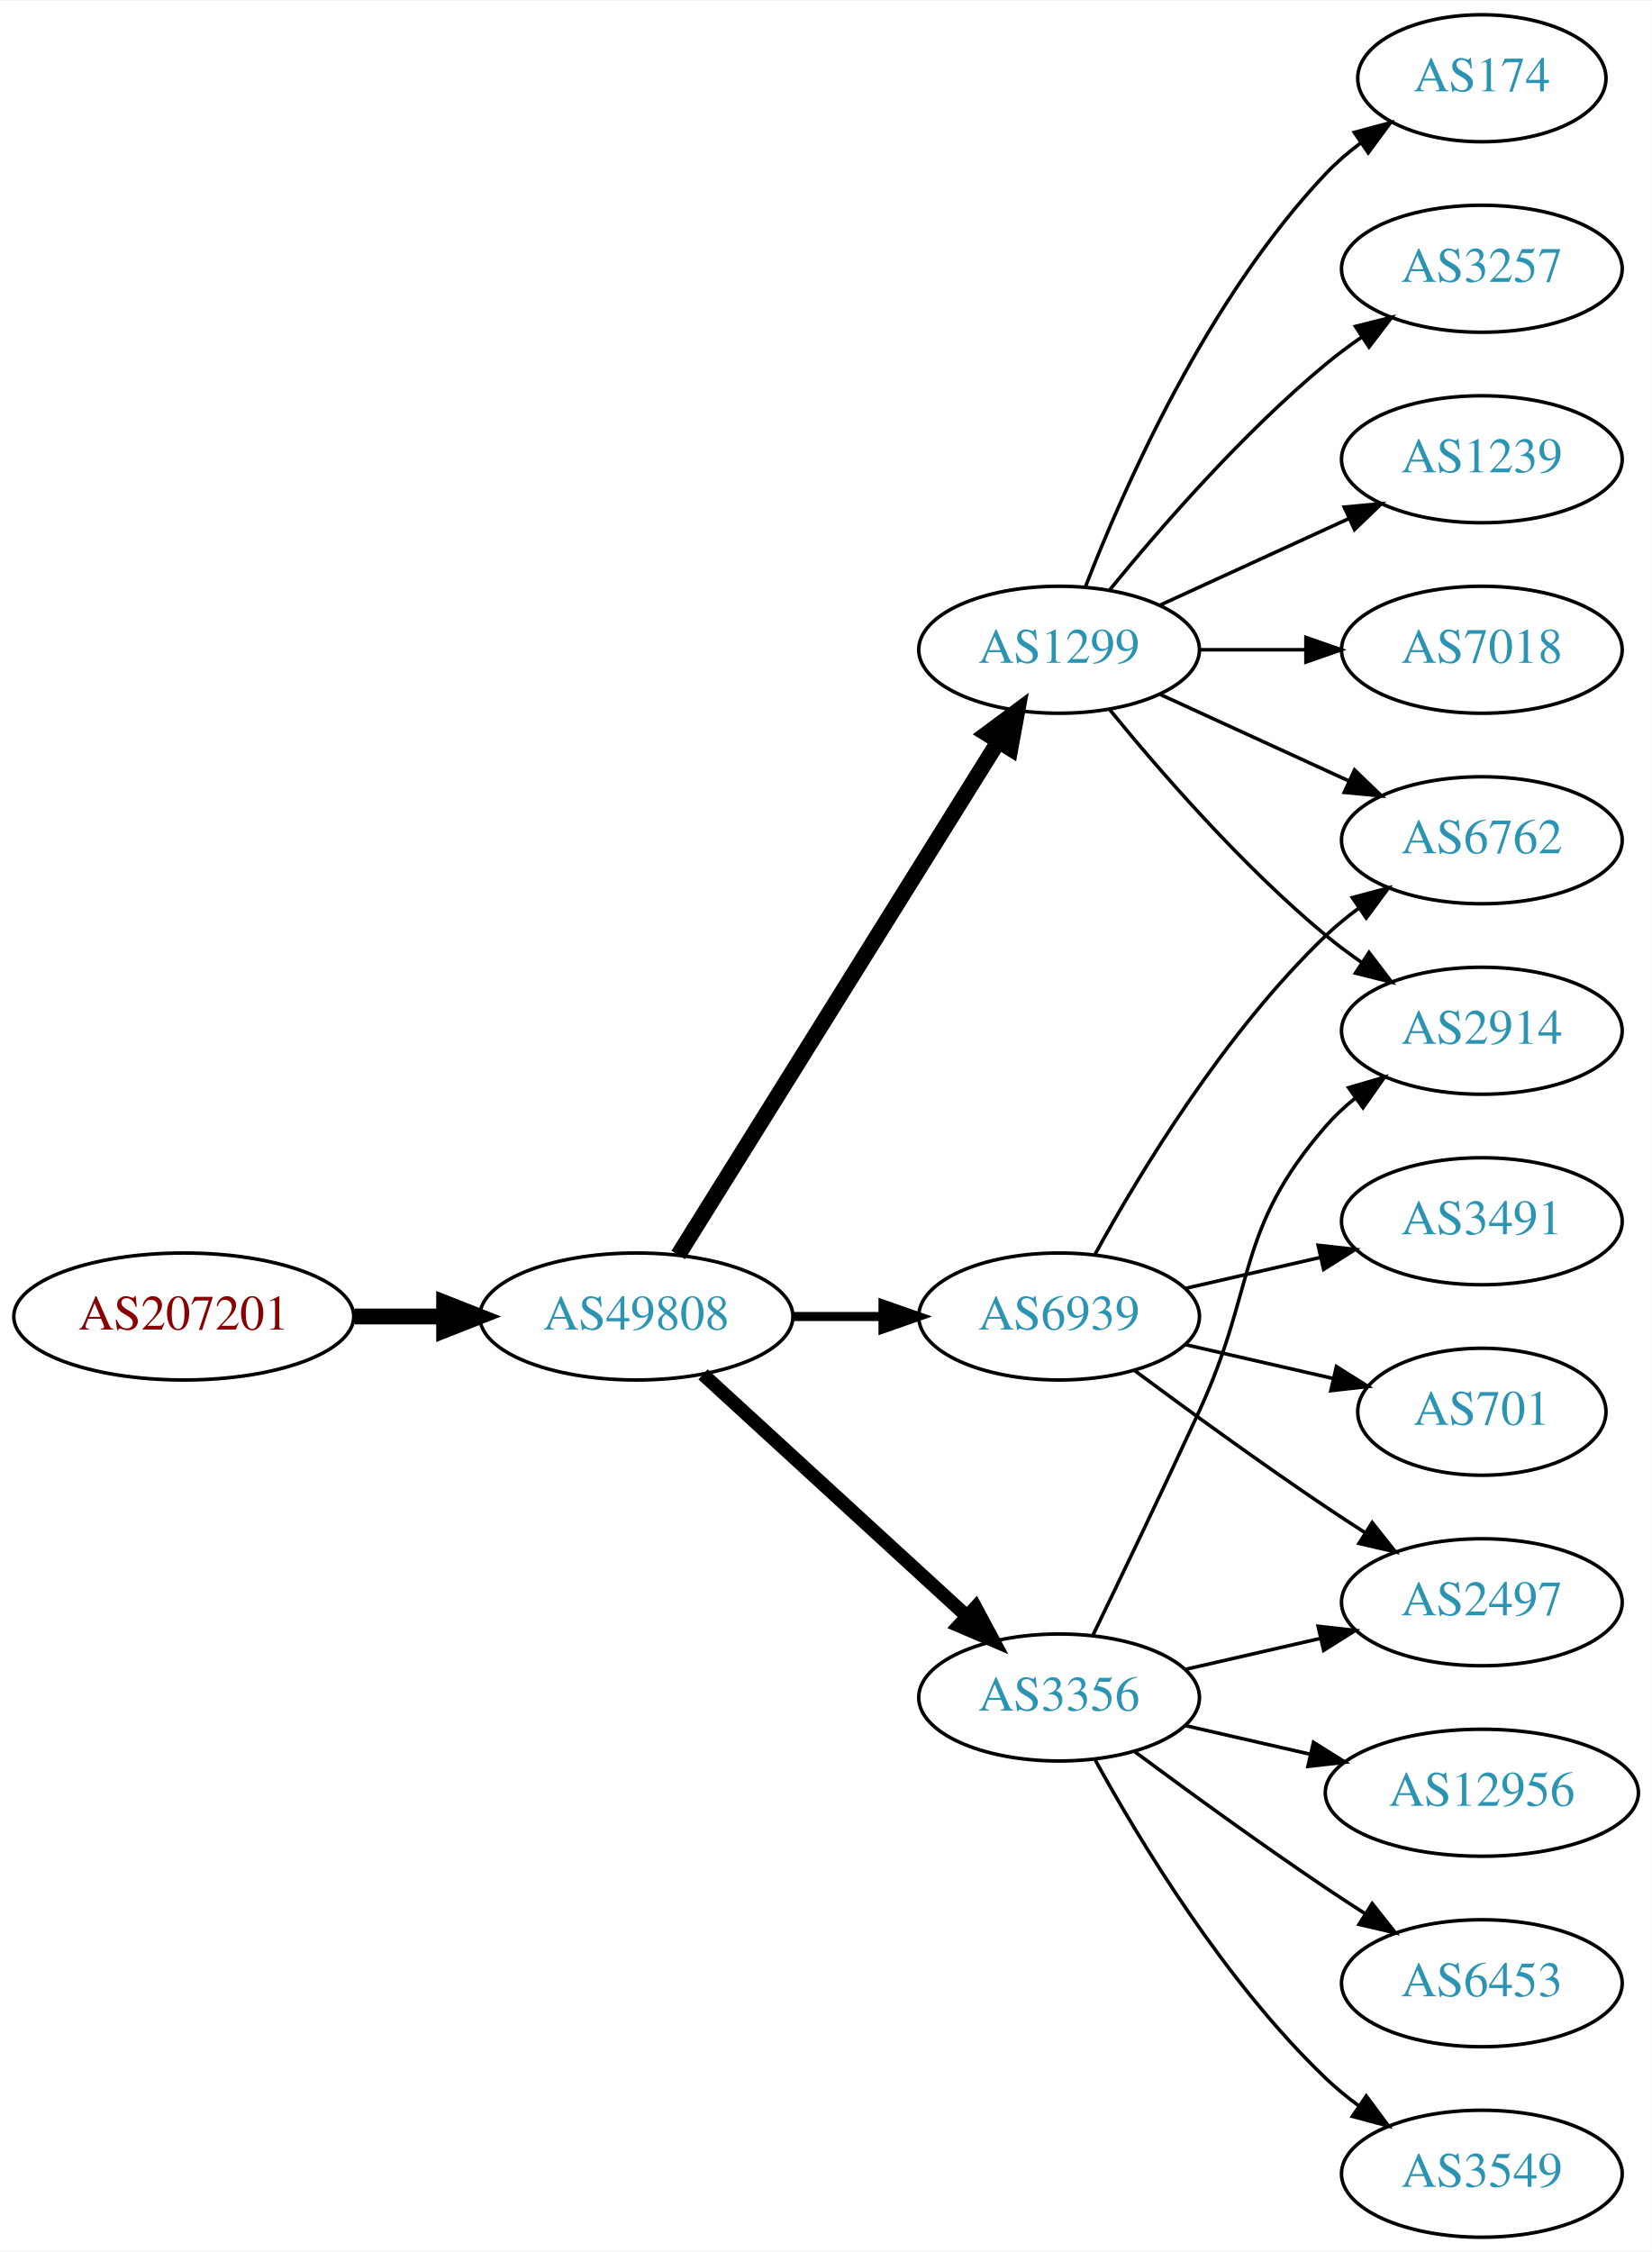
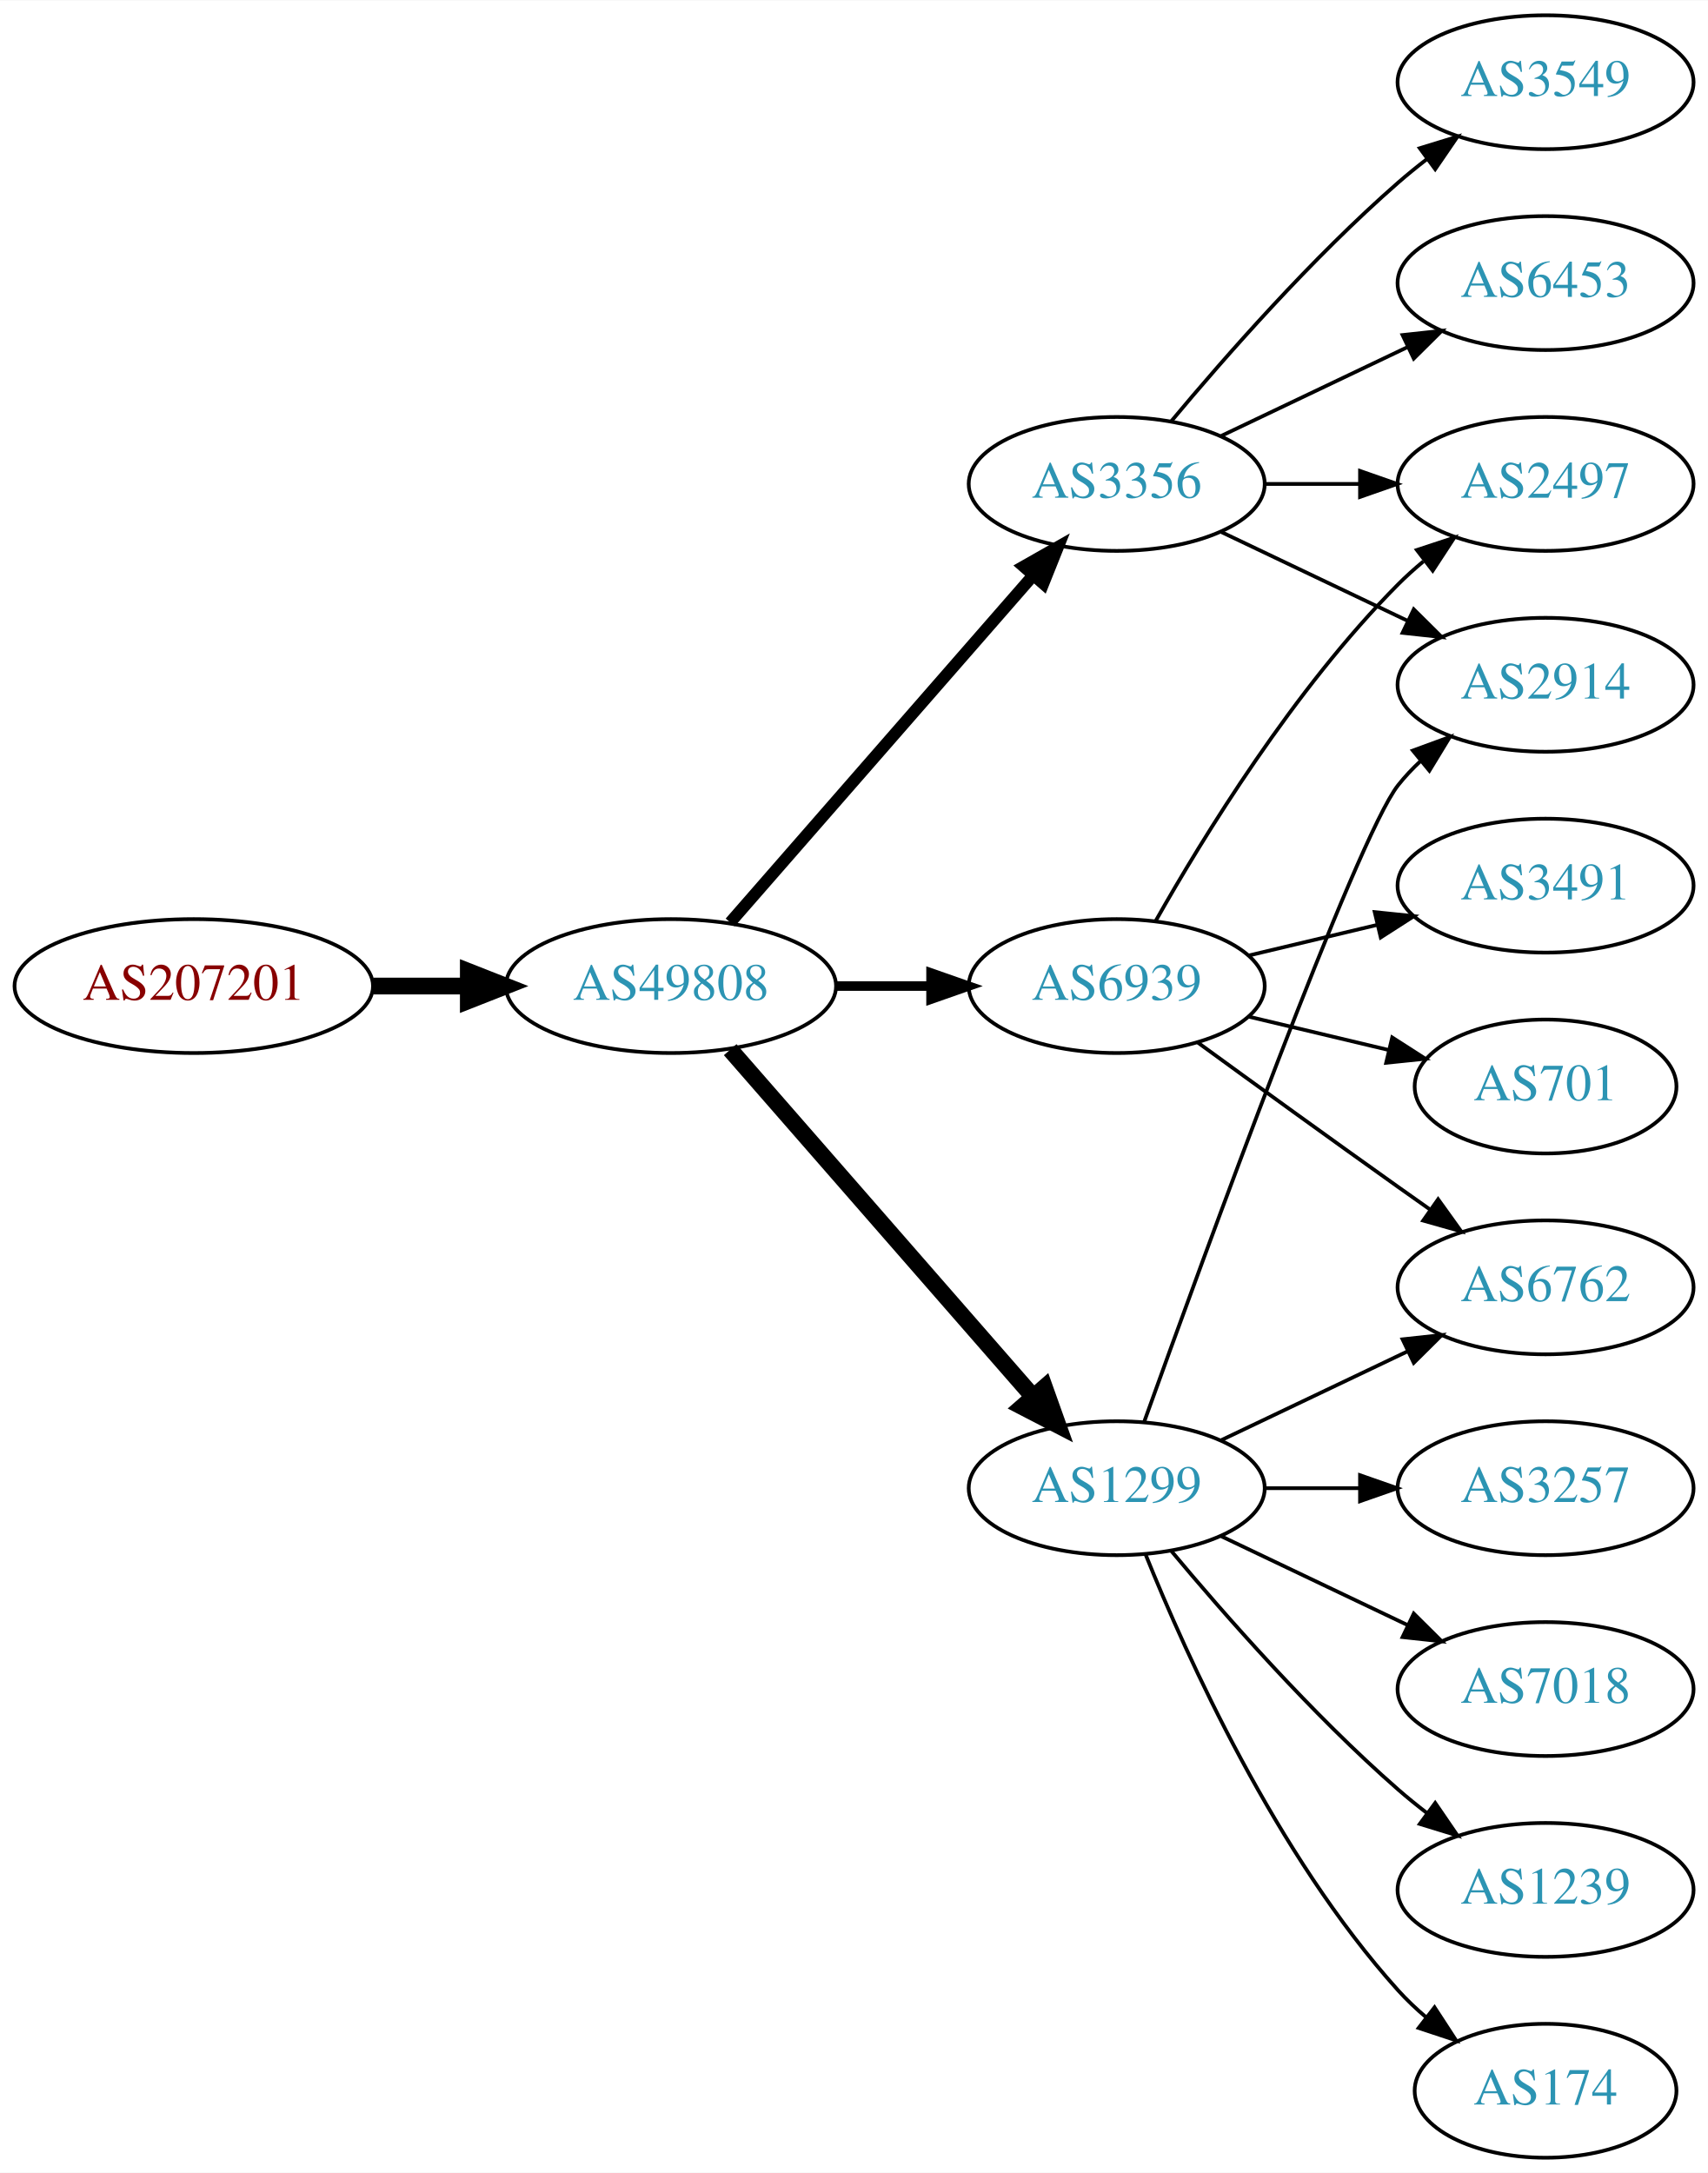
- <svg xmlns="http://www.w3.org/2000/svg" xmlns:xlink="http://www.w3.org/1999/xlink" width="468pt" height="638pt" viewBox="0.00 0.00 468.27 638.00">
-   <g id="graph0" class="graph" transform="scale(1 1) rotate(0) translate(4 634)">
-     <polygon fill="white" stroke="none" points="-4,4 -4,-634 464.269,-634 464.269,4 -4,4" />
+ <svg xmlns="http://www.w3.org/2000/svg" xmlns:xlink="http://www.w3.org/1999/xlink" width="459pt" height="584pt" viewBox="0.00 0.00 459.17 584.00">
+   <g id="graph0" class="graph" transform="scale(1 1) rotate(0) translate(4 580)">
+     <polygon fill="white" stroke="none" points="-4,4 -4,-580 455.17,-580 455.17,4 -4,4" />
    <g id="node1" class="node">
      <g id="a_node1">
        <a xlink:href="/asn/207201" xlink:title="AS207201 ~ Normann Engineering GmbH [AT]">
-           <ellipse fill="#ffffff" stroke="black" cx="48.096" cy="-261" rx="48.192" ry="18" />
-           <text text-anchor="middle" x="48.096" y="-257.3" font-family="Times,serif" font-size="14.00" fill="#880000">AS207201</text>
+           <ellipse fill="#ffffff" stroke="black" cx="48.096" cy="-315" rx="48.192" ry="18" />
+           <text text-anchor="middle" x="48.096" y="-311.3" font-family="Times,serif" font-size="14.00" fill="#880000">AS207201</text>
        </a>
      </g>
    </g>
    <g id="node2" class="node">
      <g id="a_node2">
        <a xlink:href="/asn/49808" xlink:title="AS49808 ~ POWERSPEED-AS [AT]">
-           <ellipse fill="#ffffff" stroke="black" cx="176.388" cy="-261" rx="44.393" ry="18" />
-           <text text-anchor="middle" x="176.388" y="-257.3" font-family="Times,serif" font-size="14.00" fill="#2c94b3">AS49808</text>
+           <ellipse fill="#ffffff" stroke="black" cx="176.388" cy="-315" rx="44.393" ry="18" />
+           <text text-anchor="middle" x="176.388" y="-311.3" font-family="Times,serif" font-size="14.00" fill="#2c94b3">AS49808</text>
        </a>
      </g>
    </g>
    <g id="edge1" class="edge">
-       <path fill="none" stroke="black" stroke-width="4.5" d="M96.481,-261C104.742,-261 113.386,-261 121.799,-261" />
-       <polygon fill="black" stroke="black" stroke-width="4.5" points="121.904,-264.938 131.904,-261 121.904,-257.063 121.904,-264.938" />
+       <path fill="none" stroke="black" stroke-width="4.5" d="M96.481,-315C104.742,-315 113.386,-315 121.799,-315" />
+       <polygon fill="black" stroke="black" stroke-width="4.5" points="121.904,-318.938 131.904,-315 121.904,-311.063 121.904,-318.938" />
    </g>
    <g id="node3" class="node">
      <g id="a_node3">
        <a xlink:href="/asn/3356" xlink:title="AS3356 ~ Level 3 Parent, LLC [US]">
-           <ellipse fill="#ffffff" stroke="black" cx="296.23" cy="-153" rx="39.794" ry="18" />
-           <text text-anchor="middle" x="296.23" y="-149.3" font-family="Times,serif" font-size="14.00" fill="#2c94b3">AS3356</text>
+           <ellipse fill="#ffffff" stroke="black" cx="296.23" cy="-450" rx="39.794" ry="18" />
+           <text text-anchor="middle" x="296.23" y="-446.3" font-family="Times,serif" font-size="14.00" fill="#2c94b3">AS3356</text>
        </a>
      </g>
    </g>
    <g id="edge2" class="edge">
-       <path fill="none" stroke="black" stroke-width="3.857" d="M195.285,-244.597C215.214,-226.333 247.571,-196.678 270.048,-176.079" />
-       <polygon fill="black" stroke="black" stroke-width="3.857" points="272.543,-178.54 277.55,-169.203 267.813,-173.38 272.543,-178.54" />
+       <path fill="none" stroke="black" stroke-width="3.214" d="M192.312,-332.098C212.855,-355.631 249.974,-398.155 273.571,-425.187" />
+       <polygon fill="black" stroke="black" stroke-width="3.214" points="271.214,-427.809 280.426,-433.041 276.487,-423.206 271.214,-427.809" />
    </g>
    <g id="node4" class="node">
      <g id="a_node4">
        <a xlink:href="/asn/1299" xlink:title="AS1299 ~ Telia Carrier [EU]">
-           <ellipse fill="#ffffff" stroke="black" cx="296.23" cy="-450" rx="39.794" ry="18" />
-           <text text-anchor="middle" x="296.23" y="-446.3" font-family="Times,serif" font-size="14.00" fill="#2c94b3">AS1299</text>
+           <ellipse fill="#ffffff" stroke="black" cx="296.23" cy="-180" rx="39.794" ry="18" />
+           <text text-anchor="middle" x="296.23" y="-176.3" font-family="Times,serif" font-size="14.00" fill="#2c94b3">AS1299</text>
        </a>
      </g>
    </g>
    <g id="edge3" class="edge">
-       <path fill="none" stroke="black" stroke-width="4.5" d="M188.263,-278.442C209.046,-311.775 254.507,-384.686 278.935,-423.866" />
-       <polygon fill="black" stroke="black" stroke-width="4.5" points="275.749,-426.198 284.381,-432.6 282.432,-422.031 275.749,-426.198" />
+       <path fill="none" stroke="black" stroke-width="4.5" d="M192.312,-297.902C212.855,-274.369 249.974,-231.845 273.571,-204.813" />
+       <polygon fill="black" stroke="black" stroke-width="4.5" points="276.817,-207.082 280.426,-196.959 270.884,-201.903 276.817,-207.082" />
    </g>
    <g id="node5" class="node">
      <g id="a_node5">
        <a xlink:href="/asn/6939" xlink:title="AS6939 ~ Hurricane Electric LLC [US]">
-           <ellipse fill="#ffffff" stroke="black" cx="296.23" cy="-261" rx="39.794" ry="18" />
-           <text text-anchor="middle" x="296.23" y="-257.3" font-family="Times,serif" font-size="14.00" fill="#2c94b3">AS6939</text>
+           <ellipse fill="#ffffff" stroke="black" cx="296.23" cy="-315" rx="39.794" ry="18" />
+           <text text-anchor="middle" x="296.23" y="-311.3" font-family="Times,serif" font-size="14.00" fill="#2c94b3">AS6939</text>
        </a>
      </g>
    </g>
    <g id="edge4" class="edge">
-       <path fill="none" stroke="black" stroke-width="2.571" d="M220.599,-261C228.911,-261 237.674,-261 246.156,-261" />
-       <polygon fill="black" stroke="black" stroke-width="2.571" points="246.315,-264.5 256.315,-261 246.315,-257.5 246.315,-264.5" />
+       <path fill="none" stroke="black" stroke-width="2.571" d="M220.599,-315C228.911,-315 237.674,-315 246.156,-315" />
+       <polygon fill="black" stroke="black" stroke-width="2.571" points="246.315,-318.5 256.315,-315 246.315,-311.5 246.315,-318.5" />
    </g>
    <g id="node6" class="node">
      <g id="a_node6">
-         <a xlink:href="/asn/2914" xlink:title="AS2914 ~ NTT America, Inc. [US]">
-           <ellipse fill="#ffffff" stroke="black" cx="416.073" cy="-342" rx="39.794" ry="18" />
-           <text text-anchor="middle" x="416.073" y="-338.3" font-family="Times,serif" font-size="14.00" fill="#2c94b3">AS2914</text>
+         <a xlink:href="/asn/6453" xlink:title="AS6453 ~ TATA COMMUNICATIONS (AMERICA) INC [US]">
+           <ellipse fill="#ffffff" stroke="black" cx="411.523" cy="-504" rx="39.794" ry="18" />
+           <text text-anchor="middle" x="411.523" y="-500.3" font-family="Times,serif" font-size="14.00" fill="#2c94b3">AS6453</text>
        </a>
      </g>
    </g>
    <g id="edge5" class="edge">
-       <path fill="none" stroke="black" d="M305.811,-170.633C313.736,-186.998 325.772,-212.065 335.877,-234 352.36,-269.781 346.043,-285.258 371.877,-315 374.341,-317.838 377.178,-320.477 380.196,-322.906" />
-       <polygon fill="black" stroke="black" points="378.306,-325.858 388.474,-328.836 382.383,-320.167 378.306,-325.858" />
+       <path fill="none" stroke="black" d="M324.367,-462.934C339.361,-470.081 358.182,-479.052 374.405,-486.785" />
+       <polygon fill="black" stroke="black" points="373.075,-490.028 383.608,-491.171 376.087,-483.709 373.075,-490.028" />
    </g>
    <g id="node7" class="node">
      <g id="a_node7">
-         <a xlink:href="/asn/12956" xlink:title="AS12956 ~ TELXIUS [ES]">
-           <ellipse fill="#ffffff" stroke="black" cx="416.073" cy="-126" rx="44.393" ry="18" />
-           <text text-anchor="middle" x="416.073" y="-122.3" font-family="Times,serif" font-size="14.00" fill="#2c94b3">AS12956</text>
+         <a xlink:href="/asn/2914" xlink:title="AS2914 ~ NTT America, Inc. [US]">
+           <ellipse fill="#ffffff" stroke="black" cx="411.523" cy="-396" rx="39.794" ry="18" />
+           <text text-anchor="middle" x="411.523" y="-392.3" font-family="Times,serif" font-size="14.00" fill="#2c94b3">AS2914</text>
        </a>
      </g>
    </g>
    <g id="edge6" class="edge">
-       <path fill="none" stroke="black" d="M331.949,-145.045C343.088,-142.493 355.623,-139.621 367.516,-136.896" />
-       <polygon fill="black" stroke="black" points="368.345,-140.297 377.31,-134.652 366.781,-133.474 368.345,-140.297" />
+       <path fill="none" stroke="black" d="M324.367,-437.066C339.361,-429.919 358.182,-420.948 374.405,-413.215" />
+       <polygon fill="black" stroke="black" points="376.087,-416.291 383.608,-408.829 373.075,-409.972 376.087,-416.291" />
    </g>
    <g id="node8" class="node">
      <g id="a_node8">
-         <a xlink:href="/asn/6453" xlink:title="AS6453 ~ TATA COMMUNICATIONS (AMERICA) INC [US]">
-           <ellipse fill="#ffffff" stroke="black" cx="416.073" cy="-72" rx="39.794" ry="18" />
-           <text text-anchor="middle" x="416.073" y="-68.3" font-family="Times,serif" font-size="14.00" fill="#2c94b3">AS6453</text>
+         <a xlink:href="/asn/3549" xlink:title="AS3549 ~ Level 3 Parent, LLC [US]">
+           <ellipse fill="#ffffff" stroke="black" cx="411.523" cy="-558" rx="39.794" ry="18" />
+           <text text-anchor="middle" x="411.523" y="-554.3" font-family="Times,serif" font-size="14.00" fill="#2c94b3">AS3549</text>
        </a>
      </g>
    </g>
    <g id="edge7" class="edge">
-       <path fill="none" stroke="black" d="M317.56,-137.723C332.423,-126.696 353.167,-111.593 371.877,-99 375.426,-96.611 379.176,-94.161 382.924,-91.758" />
-       <polygon fill="black" stroke="black" points="384.993,-94.591 391.573,-86.288 381.251,-88.675 384.993,-94.591" />
+       <path fill="none" stroke="black" d="M310.86,-466.817C325.143,-483.929 348.689,-510.745 371.877,-531 374.342,-533.154 376.981,-535.294 379.678,-537.372" />
+       <polygon fill="black" stroke="black" points="377.703,-540.264 387.832,-543.37 381.851,-534.625 377.703,-540.264" />
    </g>
    <g id="node9" class="node">
      <g id="a_node9">
-         <a xlink:href="/asn/3549" xlink:title="AS3549 ~ Level 3 Parent, LLC [US]">
-           <ellipse fill="#ffffff" stroke="black" cx="416.073" cy="-18" rx="39.794" ry="18" />
-           <text text-anchor="middle" x="416.073" y="-14.3" font-family="Times,serif" font-size="14.00" fill="#2c94b3">AS3549</text>
+         <a xlink:href="/asn/2497" xlink:title="AS2497 ~ Internet Initiative Japan Inc. [JP]">
+           <ellipse fill="#ffffff" stroke="black" cx="411.523" cy="-450" rx="39.794" ry="18" />
+           <text text-anchor="middle" x="411.523" y="-446.3" font-family="Times,serif" font-size="14.00" fill="#2c94b3">AS2497</text>
        </a>
      </g>
    </g>
    <g id="edge8" class="edge">
-       <path fill="none" stroke="black" d="M306.471,-135.287C319.017,-112.439 343.194,-72.389 371.877,-45 374.745,-42.261 377.934,-39.653 381.243,-37.215" />
-       <polygon fill="black" stroke="black" points="383.306,-40.044 389.602,-31.523 379.366,-34.258 383.306,-40.044" />
+       <path fill="none" stroke="black" d="M335.902,-450C344.105,-450 352.869,-450 361.401,-450" />
+       <polygon fill="black" stroke="black" points="361.641,-453.5 371.641,-450 361.641,-446.5 361.641,-453.5" />
+     </g>
+     <g id="edge18" class="edge">
+       <path fill="none" stroke="black" d="M303.603,-197.825C319.544,-242.151 360.669,-354.812 371.877,-369 373.684,-371.288 375.737,-373.462 377.932,-375.51" />
+       <polygon fill="black" stroke="black" points="375.842,-378.323 385.791,-381.966 380.285,-372.914 375.842,-378.323" />
+     </g>
+     <g id="node12" class="node">
+       <g id="a_node12">
+         <a xlink:href="/asn/6762" xlink:title="AS6762 ~ TELECOM ITALIA SPARKLE S.p.A. [IT]">
+           <ellipse fill="#ffffff" stroke="black" cx="411.523" cy="-234" rx="39.794" ry="18" />
+           <text text-anchor="middle" x="411.523" y="-230.3" font-family="Times,serif" font-size="14.00" fill="#2c94b3">AS6762</text>
+         </a>
+       </g>
+     </g>
+     <g id="edge17" class="edge">
+       <path fill="none" stroke="black" d="M324.367,-192.934C339.361,-200.081 358.182,-209.052 374.405,-216.785" />
+       <polygon fill="black" stroke="black" points="373.075,-220.028 383.608,-221.171 376.087,-213.709 373.075,-220.028" />
+     </g>
+     <g id="node13" class="node">
+       <g id="a_node13">
+         <a xlink:href="/asn/7018" xlink:title="AS7018 ~ AT&amp;T Services, Inc. [US]">
+           <ellipse fill="#ffffff" stroke="black" cx="411.523" cy="-126" rx="39.794" ry="18" />
+           <text text-anchor="middle" x="411.523" y="-122.3" font-family="Times,serif" font-size="14.00" fill="#2c94b3">AS7018</text>
+         </a>
+       </g>
+     </g>
+     <g id="edge13" class="edge">
+       <path fill="none" stroke="black" d="M324.367,-167.066C339.361,-159.919 358.182,-150.948 374.405,-143.215" />
+       <polygon fill="black" stroke="black" points="376.087,-146.291 383.608,-138.829 373.075,-139.972 376.087,-146.291" />
+     </g>
+     <g id="node14" class="node">
+       <g id="a_node14">
+         <a xlink:href="/asn/1239" xlink:title="AS1239 ~ Sprint [US]">
+           <ellipse fill="#ffffff" stroke="black" cx="411.523" cy="-72" rx="39.794" ry="18" />
+           <text text-anchor="middle" x="411.523" y="-68.3" font-family="Times,serif" font-size="14.00" fill="#2c94b3">AS1239</text>
+         </a>
+       </g>
+     </g>
+     <g id="edge14" class="edge">
+       <path fill="none" stroke="black" d="M310.86,-163.183C325.143,-146.071 348.689,-119.255 371.877,-99 374.342,-96.846 376.981,-94.706 379.678,-92.628" />
+       <polygon fill="black" stroke="black" points="381.851,-95.375 387.832,-86.63 377.703,-89.736 381.851,-95.375" />
+     </g>
+     <g id="node15" class="node">
+       <g id="a_node15">
+         <a xlink:href="/asn/174" xlink:title="AS174 ~ Cogent Communications [US]">
+           <ellipse fill="#ffffff" stroke="black" cx="411.523" cy="-18" rx="35.194" ry="18" />
+           <text text-anchor="middle" x="411.523" y="-14.3" font-family="Times,serif" font-size="14.00" fill="#2c94b3">AS174</text>
+         </a>
+       </g>
+     </g>
+     <g id="edge15" class="edge">
+       <path fill="none" stroke="black" d="M303.978,-162.213C315.029,-134.757 339.082,-81.422 371.877,-45 374.192,-42.428 376.797,-39.969 379.533,-37.657" />
+       <polygon fill="black" stroke="black" points="381.671,-40.428 387.456,-31.552 377.398,-34.883 381.671,-40.428" />
+     </g>
+     <g id="node16" class="node">
+       <g id="a_node16">
+         <a xlink:href="/asn/3257" xlink:title="AS3257 ~ GTT [DE]">
+           <ellipse fill="#ffffff" stroke="black" cx="411.523" cy="-180" rx="39.794" ry="18" />
+           <text text-anchor="middle" x="411.523" y="-176.3" font-family="Times,serif" font-size="14.00" fill="#2c94b3">AS3257</text>
+         </a>
+       </g>
+     </g>
+     <g id="edge16" class="edge">
+       <path fill="none" stroke="black" d="M335.902,-180C344.105,-180 352.869,-180 361.401,-180" />
+       <polygon fill="black" stroke="black" points="361.641,-183.5 371.641,-180 361.641,-176.5 361.641,-183.5" />
+     </g>
+     <g id="edge9" class="edge">
+       <path fill="none" stroke="black" d="M306.69,-332.49C319.472,-355.096 343.904,-394.886 371.877,-423 373.987,-425.121 376.283,-427.188 378.669,-429.171" />
+       <polygon fill="black" stroke="black" points="376.921,-432.242 386.984,-435.556 381.184,-426.69 376.921,-432.242" />
    </g>
    <g id="node10" class="node">
      <g id="a_node10">
-         <a xlink:href="/asn/2497" xlink:title="AS2497 ~ Internet Initiative Japan Inc. [JP]">
-           <ellipse fill="#ffffff" stroke="black" cx="416.073" cy="-180" rx="39.794" ry="18" />
-           <text text-anchor="middle" x="416.073" y="-176.3" font-family="Times,serif" font-size="14.00" fill="#2c94b3">AS2497</text>
-         </a>
-       </g>
-     </g>
-     <g id="edge9" class="edge">
-       <path fill="none" stroke="black" d="M331.949,-160.955C343.949,-163.704 357.57,-166.825 370.263,-169.733" />
-       <polygon fill="black" stroke="black" points="369.665,-173.187 380.194,-172.009 371.229,-166.364 369.665,-173.187" />
-     </g>
-     <g id="edge14" class="edge">
-       <path fill="none" stroke="black" d="M310.649,-432.935C324.764,-415.625 348.178,-388.655 371.877,-369 375.093,-366.332 378.594,-363.73 382.164,-361.259" />
-       <polygon fill="black" stroke="black" points="384.088,-364.183 390.52,-355.764 380.242,-358.334 384.088,-364.183" />
+         <a xlink:href="/asn/3491" xlink:title="AS3491 ~ PCCW Global, Inc. [US]">
+           <ellipse fill="#ffffff" stroke="black" cx="411.523" cy="-342" rx="39.794" ry="18" />
+           <text text-anchor="middle" x="411.523" y="-338.3" font-family="Times,serif" font-size="14.00" fill="#2c94b3">AS3491</text>
+         </a>
+       </g>
+     </g>
+     <g id="edge10" class="edge">
+       <path fill="none" stroke="black" d="M331.837,-323.248C342.709,-325.838 354.863,-328.735 366.305,-331.462" />
+       <polygon fill="black" stroke="black" points="365.589,-334.889 376.128,-333.803 367.212,-328.08 365.589,-334.889" />
    </g>
    <g id="node11" class="node">
      <g id="a_node11">
-         <a xlink:href="/asn/174" xlink:title="AS174 ~ Cogent Communications [US]">
-           <ellipse fill="#ffffff" stroke="black" cx="416.073" cy="-612" rx="35.194" ry="18" />
-           <text text-anchor="middle" x="416.073" y="-608.3" font-family="Times,serif" font-size="14.00" fill="#2c94b3">AS174</text>
-         </a>
-       </g>
-     </g>
-     <g id="edge10" class="edge">
-       <path fill="none" stroke="black" d="M303.753,-467.994C314.504,-495.728 338.161,-549.429 371.877,-585 374.82,-588.105 378.193,-591.001 381.729,-593.655" />
-       <polygon fill="black" stroke="black" points="379.914,-596.654 390.148,-599.397 383.858,-590.871 379.914,-596.654" />
-     </g>
-     <g id="node12" class="node">
-       <g id="a_node12">
-         <a xlink:href="/asn/3257" xlink:title="AS3257 ~ GTT [DE]">
-           <ellipse fill="#ffffff" stroke="black" cx="416.073" cy="-558" rx="39.794" ry="18" />
-           <text text-anchor="middle" x="416.073" y="-554.3" font-family="Times,serif" font-size="14.00" fill="#2c94b3">AS3257</text>
+         <a xlink:href="/asn/701" xlink:title="AS701 ~ UUNET [US]">
+           <ellipse fill="#ffffff" stroke="black" cx="411.523" cy="-288" rx="35.194" ry="18" />
+           <text text-anchor="middle" x="411.523" y="-284.3" font-family="Times,serif" font-size="14.00" fill="#2c94b3">AS701</text>
        </a>
      </g>
    </g>
    <g id="edge11" class="edge">
-       <path fill="none" stroke="black" d="M310.649,-467.065C324.764,-484.375 348.178,-511.345 371.877,-531 375.093,-533.668 378.594,-536.27 382.164,-538.741" />
-       <polygon fill="black" stroke="black" points="380.242,-541.666 390.52,-544.236 384.088,-535.817 380.242,-541.666" />
-     </g>
-     <g id="node13" class="node">
-       <g id="a_node13">
-         <a xlink:href="/asn/1239" xlink:title="AS1239 ~ Sprint [US]">
-           <ellipse fill="#ffffff" stroke="black" cx="416.073" cy="-504" rx="39.794" ry="18" />
-           <text text-anchor="middle" x="416.073" y="-500.3" font-family="Times,serif" font-size="14.00" fill="#2c94b3">AS1239</text>
-         </a>
-       </g>
+       <path fill="none" stroke="black" d="M331.837,-306.752C343.632,-303.942 356.937,-300.771 369.204,-297.847" />
+       <polygon fill="black" stroke="black" points="370.293,-301.186 379.209,-295.463 368.67,-294.376 370.293,-301.186" />
    </g>
    <g id="edge12" class="edge">
-       <path fill="none" stroke="black" d="M324.859,-462.661C340.816,-469.973 361.087,-479.261 378.369,-487.181" />
-       <polygon fill="black" stroke="black" points="377.068,-490.435 387.617,-491.419 379.984,-484.071 377.068,-490.435" />
-     </g>
-     <g id="node14" class="node">
-       <g id="a_node14">
-         <a xlink:href="/asn/6762" xlink:title="AS6762 ~ TELECOM ITALIA SPARKLE S.p.A. [IT]">
-           <ellipse fill="#ffffff" stroke="black" cx="416.073" cy="-396" rx="39.794" ry="18" />
-           <text text-anchor="middle" x="416.073" y="-392.3" font-family="Times,serif" font-size="14.00" fill="#2c94b3">AS6762</text>
-         </a>
-       </g>
-     </g>
-     <g id="edge13" class="edge">
-       <path fill="none" stroke="black" d="M324.859,-437.339C340.816,-430.027 361.087,-420.739 378.369,-412.819" />
-       <polygon fill="black" stroke="black" points="379.984,-415.929 387.617,-408.581 377.068,-409.565 379.984,-415.929" />
-     </g>
-     <g id="node15" class="node">
-       <g id="a_node15">
-         <a xlink:href="/asn/7018" xlink:title="AS7018 ~ AT&amp;T Services, Inc. [US]">
-           <ellipse fill="#ffffff" stroke="black" cx="416.073" cy="-450" rx="39.794" ry="18" />
-           <text text-anchor="middle" x="416.073" y="-446.3" font-family="Times,serif" font-size="14.00" fill="#2c94b3">AS7018</text>
-         </a>
-       </g>
-     </g>
-     <g id="edge15" class="edge">
-       <path fill="none" stroke="black" d="M336.143,-450C345.696,-450 356.046,-450 366.008,-450" />
-       <polygon fill="black" stroke="black" points="366.201,-453.5 376.201,-450 366.201,-446.5 366.201,-453.5" />
-     </g>
-     <g id="edge19" class="edge">
-       <path fill="none" stroke="black" d="M317.56,-245.723C332.423,-234.696 353.167,-219.593 371.877,-207 375.426,-204.611 379.176,-202.161 382.924,-199.758" />
-       <polygon fill="black" stroke="black" points="384.993,-202.591 391.573,-194.288 381.251,-196.675 384.993,-202.591" />
-     </g>
-     <g id="edge17" class="edge">
-       <path fill="none" stroke="black" d="M306.471,-278.713C319.017,-301.561 343.194,-341.611 371.877,-369 374.745,-371.739 377.934,-374.347 381.243,-376.785" />
-       <polygon fill="black" stroke="black" points="379.366,-379.742 389.602,-382.477 383.306,-373.956 379.366,-379.742" />
-     </g>
-     <g id="node16" class="node">
-       <g id="a_node16">
-         <a xlink:href="/asn/3491" xlink:title="AS3491 ~ PCCW Global, Inc. [US]">
-           <ellipse fill="#ffffff" stroke="black" cx="416.073" cy="-288" rx="39.794" ry="18" />
-           <text text-anchor="middle" x="416.073" y="-284.3" font-family="Times,serif" font-size="14.00" fill="#2c94b3">AS3491</text>
-         </a>
-       </g>
-     </g>
-     <g id="edge16" class="edge">
-       <path fill="none" stroke="black" d="M331.949,-268.955C343.949,-271.704 357.57,-274.825 370.263,-277.733" />
-       <polygon fill="black" stroke="black" points="369.665,-281.187 380.194,-280.009 371.229,-274.364 369.665,-281.187" />
-     </g>
-     <g id="node17" class="node">
-       <g id="a_node17">
-         <a xlink:href="/asn/701" xlink:title="AS701 ~ UUNET [US]">
-           <ellipse fill="#ffffff" stroke="black" cx="416.073" cy="-234" rx="35.194" ry="18" />
-           <text text-anchor="middle" x="416.073" y="-230.3" font-family="Times,serif" font-size="14.00" fill="#2c94b3">AS701</text>
-         </a>
-       </g>
-     </g>
-     <g id="edge18" class="edge">
-       <path fill="none" stroke="black" d="M331.949,-253.045C345.042,-250.045 360.064,-246.604 373.705,-243.478" />
-       <polygon fill="black" stroke="black" points="374.846,-246.807 383.812,-241.162 373.283,-239.984 374.846,-246.807" />
+       <path fill="none" stroke="black" d="M318.078,-299.778C333.012,-288.909 353.626,-273.975 371.877,-261 374.697,-258.995 377.64,-256.915 380.588,-254.841" />
+       <polygon fill="black" stroke="black" points="382.634,-257.681 388.813,-249.074 378.616,-251.95 382.634,-257.681" />
    </g>
  </g>
</svg>
